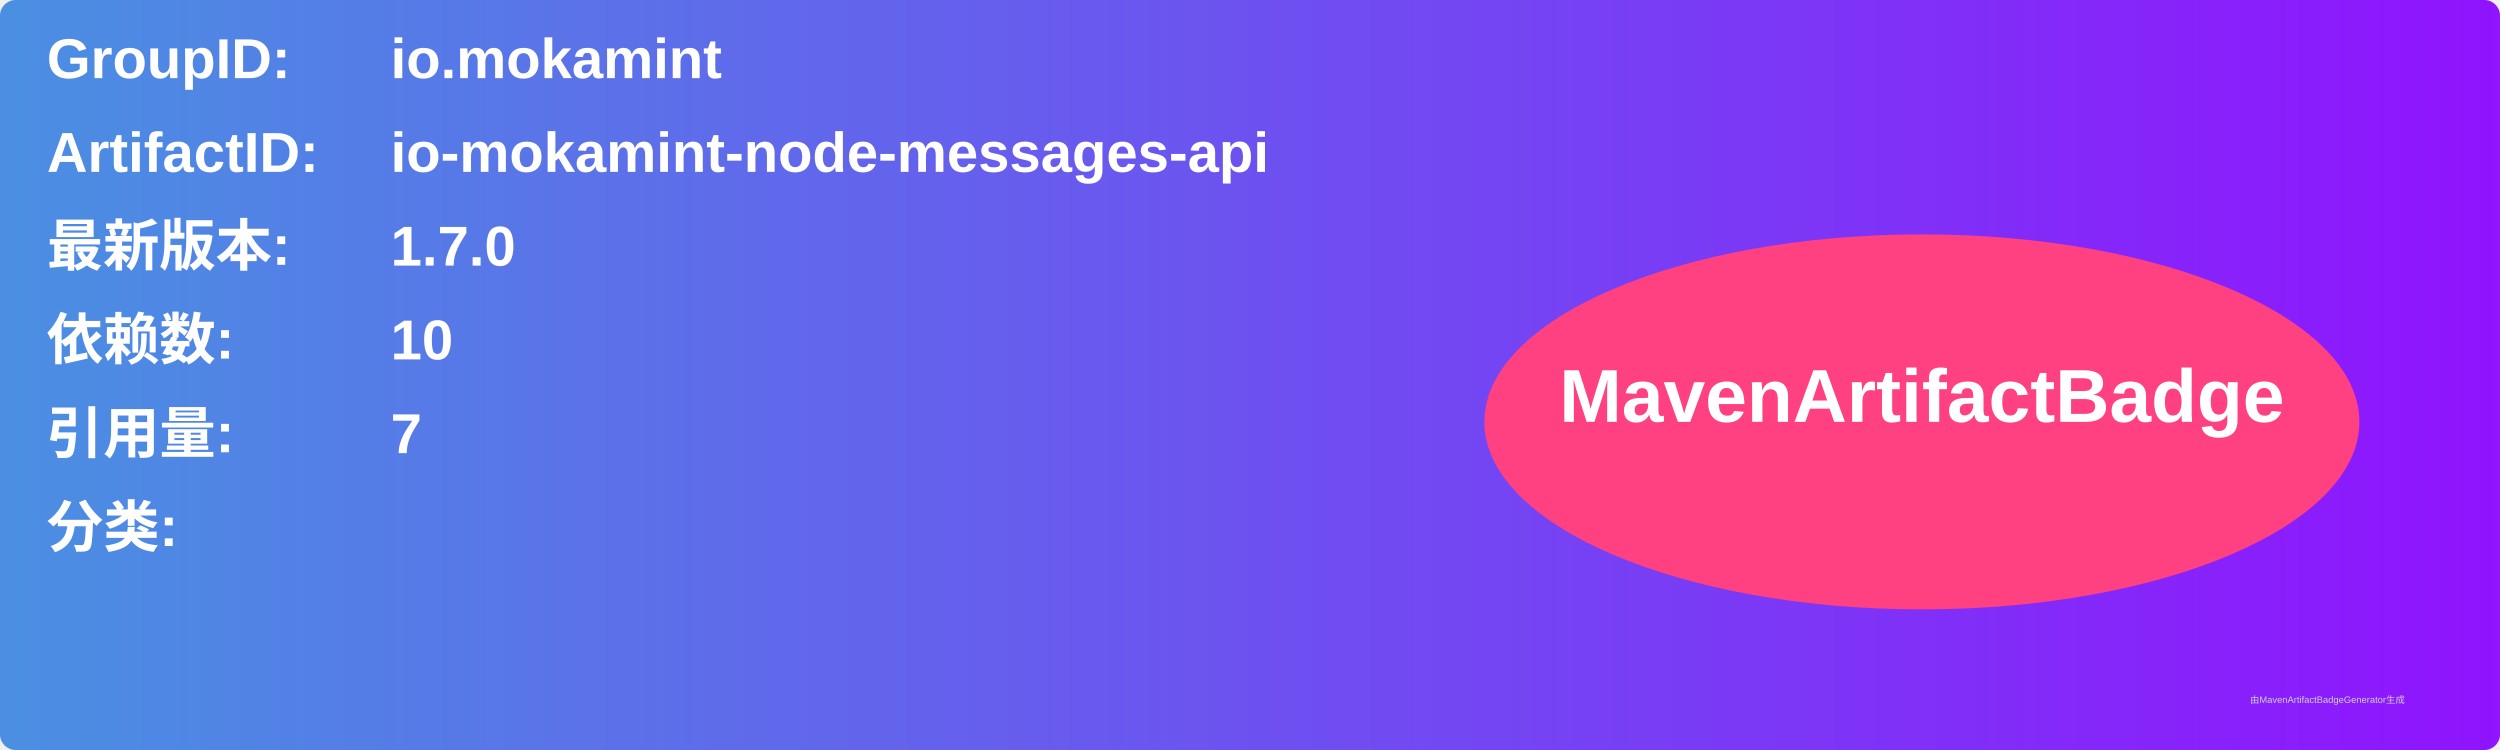
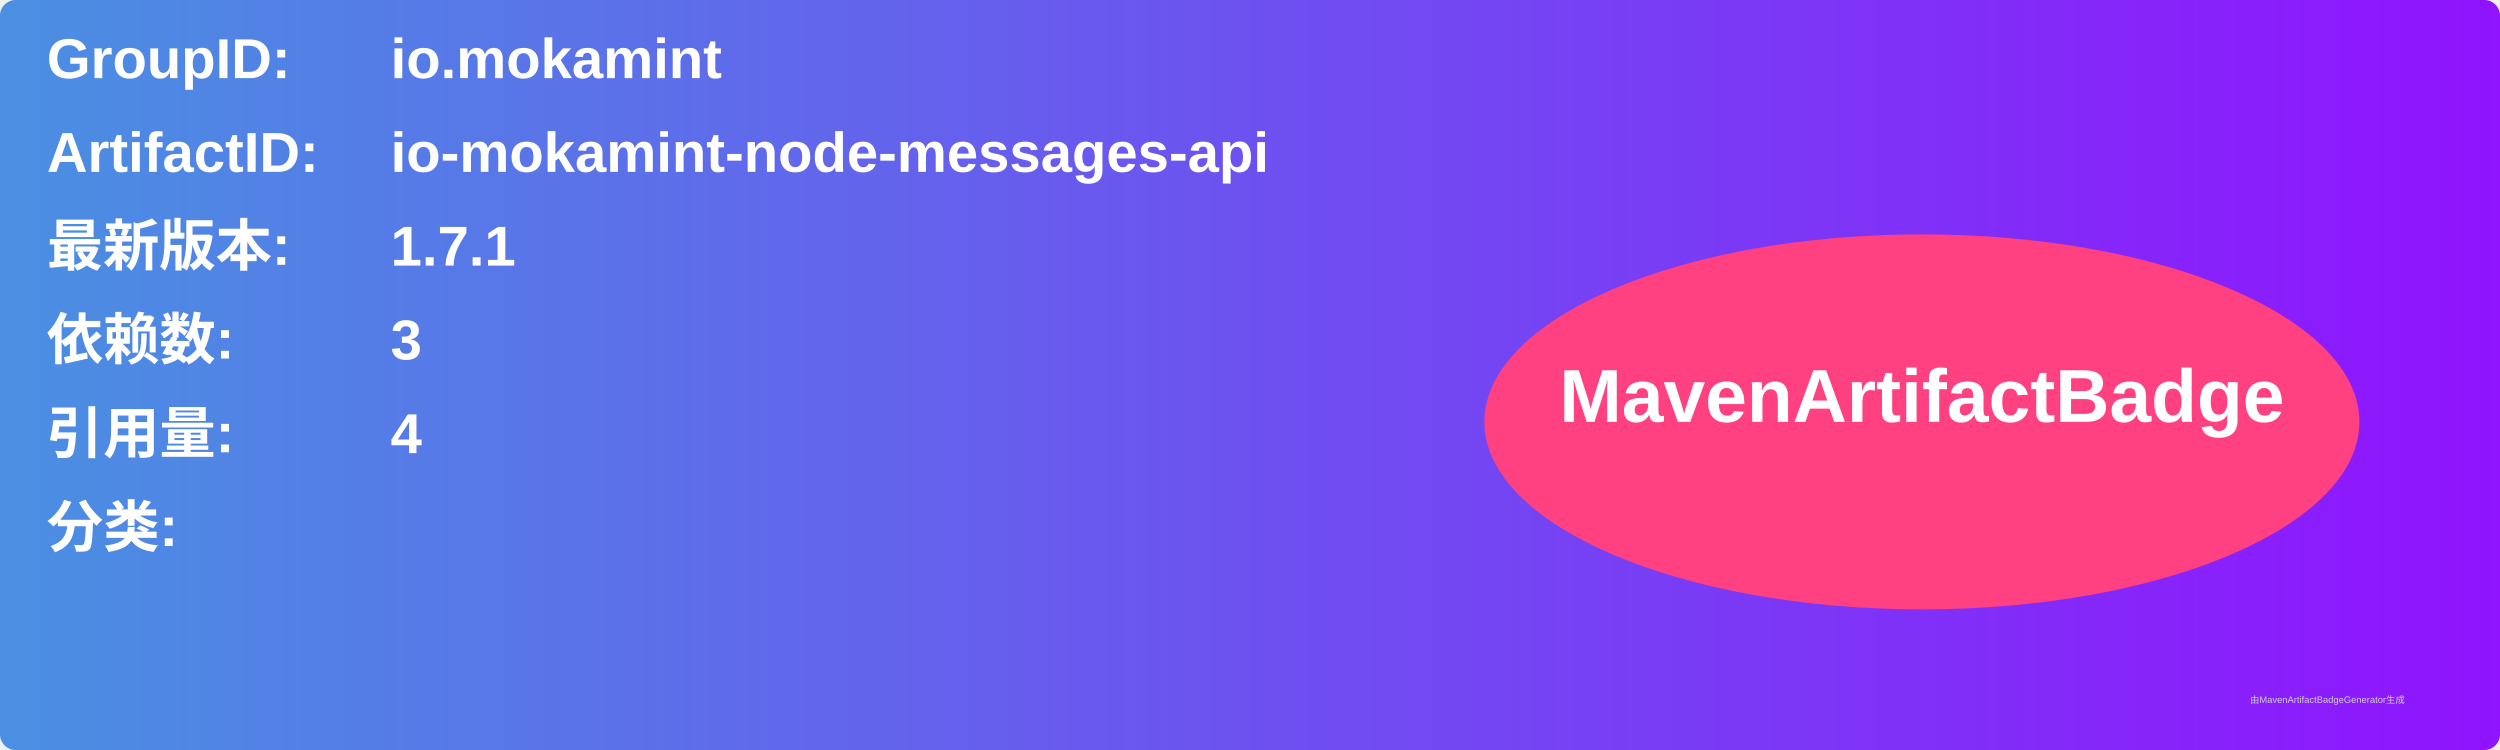
<svg xmlns="http://www.w3.org/2000/svg" width="800" height="240" viewBox="0 0 800 240">
  <linearGradient id="grad" x1="0%" y1="0%" x2="100%" y2="0%">
    <stop offset="0%" stop-color="#4a90e2" />
    <stop offset="100%" stop-color="#9013fe" />
  </linearGradient>
  <rect width="100%" height="100%" rx="5" ry="5" fill="url(#grad)" />
  <g transform="translate(15, 15)">
    <text x="0" y="10" font-family="Arial" font-size="18" fill="white" font-weight="bold" width="260">GroupID:</text>
    <text x="110" y="10" font-family="Arial" font-size="18" fill="white" font-weight="bold" width="460">io.mokamint</text>
    <text x="0" y="40" font-family="Arial" font-size="18" fill="white" font-weight="bold" width="260">ArtifactID:</text>
    <text x="110" y="40" font-family="Arial" font-size="18" fill="white" font-weight="bold" width="460">io-mokamint-node-messages-api</text>
    <text x="0" y="70" font-family="Arial" font-size="18" fill="white" font-weight="bold">最新版本:</text>
    <text x="110" y="70" font-family="Arial" font-size="18" fill="white" font-weight="bold">
-       <tspan font-weight="bold">1.7.0</tspan>
+       <tspan font-weight="bold">1.7.1</tspan>
    </text>
    <text x="0" y="100" font-family="Arial" font-size="18" fill="white" font-weight="bold">依赖数: </text>
    <text x="110" y="100" font-family="Arial" font-size="18" fill="white">
-       <tspan font-weight="bold">10</tspan>
+       <tspan font-weight="bold">3</tspan>
    </text>
    <text x="0" y="130" font-family="Arial" font-size="18" fill="white" font-weight="bold">引用量: </text>
    <text x="110" y="130" font-family="Arial" font-size="18" fill="white">
-       <tspan font-weight="bold">7</tspan>
+       <tspan font-weight="bold">4</tspan>
    </text>
    <text x="0" y="160" font-family="Arial" font-size="18" fill="white" font-weight="bold">分类:</text>
    <text x="10" y="190" font-family="Arial" font-size="10" fill="white">
      <tspan font-weight="bold" />
    </text>
    <ellipse cx="600" cy="120" rx="140" ry="60" fill="#ff4081" />
    <text x="600" y="120" text-anchor="middle" font-family="Arial" font-size="24" fill="white" font-weight="bold">MavenArtifactBadge</text>
  </g>
  <text x="720" y="225" font-family="Arial" font-size="3" fill="#d0d0d0">由MavenArtifactBadgeGenerator生成</text>
</svg>
